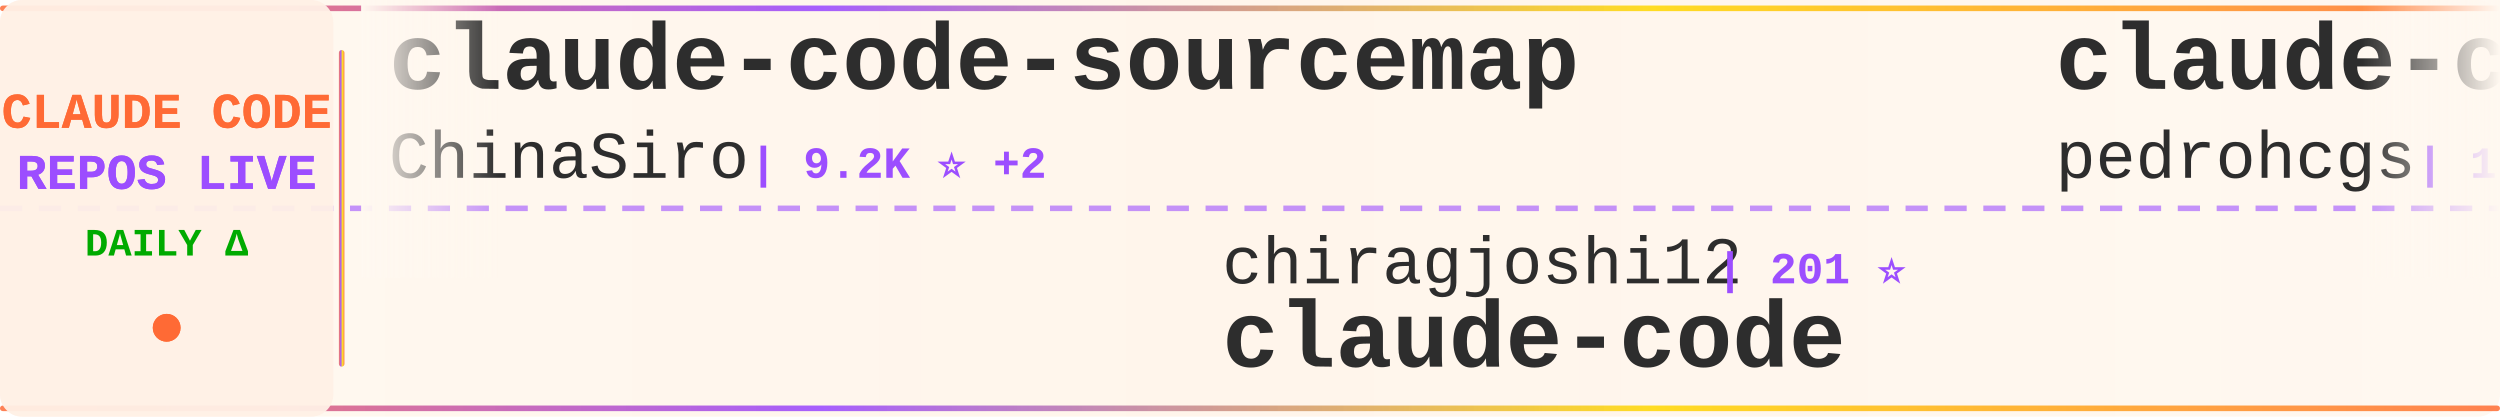
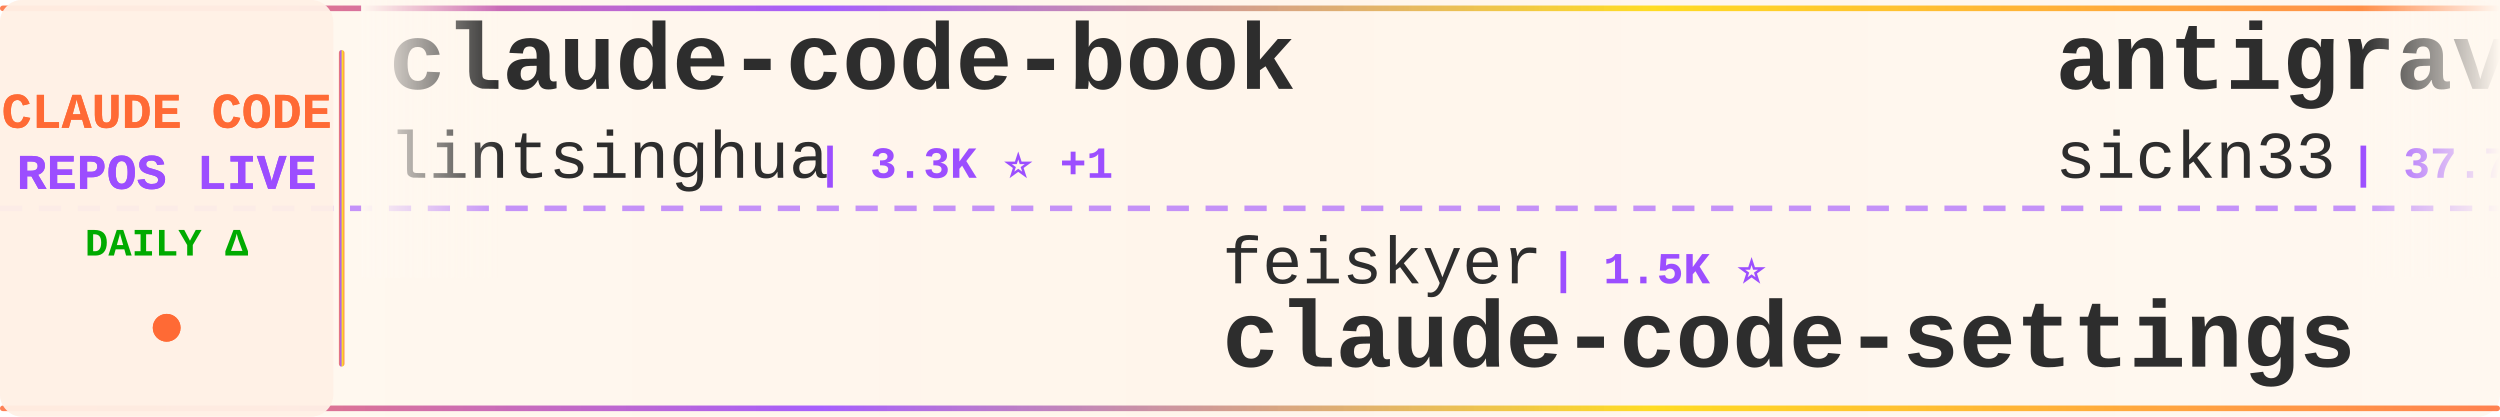
<svg xmlns="http://www.w3.org/2000/svg" width="900" height="150">
  <defs>
    <linearGradient id="tickerBg" x1="0%" y1="0%" x2="100%" y2="0%">
      <stop offset="0%" style="stop-color:#fff8f0;stop-opacity:0.98" />
      <stop offset="50%" style="stop-color:#fff5eb;stop-opacity:1" />
      <stop offset="100%" style="stop-color:#fff8f0;stop-opacity:0.98" />
    </linearGradient>
    <linearGradient id="borderGrad" x1="0%" y1="0%" x2="100%" y2="0%">
      <stop offset="0%" style="stop-color:#FF6B35;stop-opacity:0.85">
        <animate attributeName="stop-opacity" values="0.85;1;0.85" dur="2s" repeatCount="indefinite" />
      </stop>
      <stop offset="33%" style="stop-color:#9C4EFF;stop-opacity:0.9">
        <animate attributeName="stop-opacity" values="0.9;1;0.9" dur="2.2s" repeatCount="indefinite" />
      </stop>
      <stop offset="66%" style="stop-color:#FFD700;stop-opacity:0.85">
        <animate attributeName="stop-opacity" values="0.85;1;0.85" dur="1.8s" repeatCount="indefinite" />
      </stop>
      <stop offset="100%" style="stop-color:#FF6B35;stop-opacity:0.85">
        <animate attributeName="stop-opacity" values="0.85;1;0.85" dur="2s" repeatCount="indefinite" />
      </stop>
    </linearGradient>
    <filter id="textGlow">
      <feGaussianBlur stdDeviation="0.15" result="coloredBlur" />
      <feMerge>
        <feMergeNode in="coloredBlur" />
        <feMergeNode in="SourceGraphic" />
      </feMerge>
    </filter>
    <filter id="metricGlow">
      <feGaussianBlur stdDeviation="0.2" result="coloredBlur" />
      <feMerge>
        <feMergeNode in="coloredBlur" />
        <feMergeNode in="SourceGraphic" />
      </feMerge>
    </filter>
    <linearGradient id="leftFade" x1="0%" y1="0%" x2="100%" y2="0%">
      <stop offset="0%" style="stop-color:#fff8f0;stop-opacity:1" />
      <stop offset="100%" style="stop-color:#fff8f0;stop-opacity:0" />
    </linearGradient>
    <linearGradient id="rightFade" x1="0%" y1="0%" x2="100%" y2="0%">
      <stop offset="0%" style="stop-color:#fff8f0;stop-opacity:0" />
      <stop offset="100%" style="stop-color:#fff8f0;stop-opacity:1" />
    </linearGradient>
  </defs>
  <rect width="900" height="150" fill="url(#tickerBg)" rx="8" />
  <rect x="0" y="2" width="900" height="2" fill="url(#borderGrad)" rx="1" />
  <rect x="0" y="146" width="900" height="2" fill="url(#borderGrad)" rx="1" />
  <line x1="0" y1="75" x2="900" y2="75" stroke="#9C4EFF" stroke-width="2" stroke-dasharray="8 6" opacity="0.6" />
  <rect x="0" y="0" width="120" height="150" fill="#fff0e6" opacity="0.95" rx="8" />
  <text x="60" y="46" font-family="'Courier New', monospace" font-size="18" font-weight="bold" fill="#FF6B35" text-anchor="middle" filter="url(#textGlow)">
    CLAUDE CODE
  </text>
  <text x="60" y="68" font-family="'Courier New', monospace" font-size="18" font-weight="bold" fill="#9C4EFF" text-anchor="middle" filter="url(#textGlow)">
    REPOS LIVE
  </text>
  <text x="60" y="92" font-family="'Courier New', monospace" font-size="14" font-weight="bold" fill="#00aa00" text-anchor="middle">
    DAILY Δ
  </text>
  <circle cx="60" cy="118" r="5" fill="#FF6B35" filter="url(#metricGlow)">
    <animate attributeName="r" values="4;6;4" dur="1.5s" repeatCount="indefinite" />
    <animate attributeName="opacity" values="0.6;1;0.6" dur="1.5s" repeatCount="indefinite" />
  </circle>
  <rect x="122" y="18" width="2" height="114" fill="url(#borderGrad)" rx="1" />
  <clipPath id="tickerClip">
    <rect x="130" y="0" width="770" height="150" />
  </clipPath>
  <g clip-path="url(#tickerClip)">
    <g id="tickerItems">
      <animateTransform attributeName="transform" attributeType="XML" type="translate" from="0 0" to="-3000 0" dur="54s" repeatCount="indefinite" />
      <g transform="translate(0, 0)">
-         <text x="140" y="32" font-family="'Courier New', monospace" font-size="34" font-weight="bold" fill="#2d2d2d">claude-code-sourcemap</text>
-         <text x="140" y="64" font-family="'Courier New', monospace" font-size="24" font-weight="normal" fill="#2d2d2d" opacity="1.0">ChinaSiro</text>
-         <text x="270" y="64" font-family="'Courier New', monospace" font-size="16" font-weight="bold" fill="#9C4EFF"> | 9.2K ⭐ +2</text>
+         <text x="140" y="32" font-family="'Courier New', monospace" font-size="34" font-weight="bold" fill="#2d2d2d">claude-code-book</text>
+         <text x="140" y="64" font-family="'Courier New', monospace" font-size="24" font-weight="normal" fill="#2d2d2d" opacity="1.0">lintsinghua</text>
+         <text x="294" y="64" font-family="'Courier New', monospace" font-size="16" font-weight="bold" fill="#9C4EFF"> | 3.3K ⭐ +1</text>
      </g>
      <g transform="translate(300, 0)">
-         <text x="140" y="102" font-family="'Courier New', monospace" font-size="24" font-weight="normal" fill="#2d2d2d" opacity="1.0">chiragjoshi12</text>
-         <text x="318" y="102" font-family="'Courier New', monospace" font-size="16" font-weight="bold" fill="#9C4EFF"> | 201 ⭐</text>
-         <text x="140" y="132" font-family="'Courier New', monospace" font-size="34" font-weight="bold" fill="#2d2d2d">claude-code</text>
+         <text x="140" y="102" font-family="'Courier New', monospace" font-size="24" font-weight="normal" fill="#2d2d2d" opacity="1.0">feiskyer</text>
+         <text x="258" y="102" font-family="'Courier New', monospace" font-size="16" font-weight="bold" fill="#9C4EFF"> | 1.5K ⭐</text>
+         <text x="140" y="132" font-family="'Courier New', monospace" font-size="34" font-weight="bold" fill="#2d2d2d">claude-code-settings</text>
      </g>
      <g transform="translate(600, 0)">
-         <text x="140" y="32" font-family="'Courier New', monospace" font-size="34" font-weight="bold" fill="#2d2d2d">claude-code-my-workflow</text>
-         <text x="140" y="64" font-family="'Courier New', monospace" font-size="24" font-weight="normal" fill="#2d2d2d" opacity="1.0">pedrohcgs</text>
-         <text x="270" y="64" font-family="'Courier New', monospace" font-size="16" font-weight="bold" fill="#9C4EFF"> | 1.1K ⭐ +2</text>
+         <text x="140" y="32" font-family="'Courier New', monospace" font-size="34" font-weight="bold" fill="#2d2d2d">antigravity-awesome-skil...</text>
+         <text x="140" y="64" font-family="'Courier New', monospace" font-size="24" font-weight="normal" fill="#2d2d2d" opacity="1.0">sickn33</text>
+         <text x="246" y="64" font-family="'Courier New', monospace" font-size="16" font-weight="bold" fill="#9C4EFF"> | 37.7K ⭐ +29</text>
      </g>
      <g transform="translate(900, 0)">
-         <text x="140" y="102" font-family="'Courier New', monospace" font-size="24" font-weight="normal" fill="#2d2d2d" opacity="1.0">shanraisshan</text>
-         <text x="306" y="102" font-family="'Courier New', monospace" font-size="16" font-weight="bold" fill="#9C4EFF"> | 53.2K ⭐ +35</text>
-         <text x="140" y="132" font-family="'Courier New', monospace" font-size="34" font-weight="bold" fill="#2d2d2d">claude-code-best-practic...</text>
+         <text x="140" y="102" font-family="'Courier New', monospace" font-size="24" font-weight="normal" fill="#2d2d2d" opacity="1.0">nicedreamzapp</text>
+         <text x="318" y="102" font-family="'Courier New', monospace" font-size="16" font-weight="bold" fill="#9C4EFF"> | 2.6K ⭐</text>
+         <text x="140" y="132" font-family="'Courier New', monospace" font-size="34" font-weight="bold" fill="#2d2d2d">claude-code-local</text>
      </g>
      <g transform="translate(1200, 0)">
-         <text x="140" y="32" font-family="'Courier New', monospace" font-size="34" font-weight="bold" fill="#2d2d2d">claude-code-from-source</text>
-         <text x="140" y="64" font-family="'Courier New', monospace" font-size="24" font-weight="normal" fill="#2d2d2d" opacity="1.0">alejandrobalderas</text>
-         <text x="366" y="64" font-family="'Courier New', monospace" font-size="16" font-weight="bold" fill="#9C4EFF"> | 1.9K ⭐</text>
+         <text x="140" y="32" font-family="'Courier New', monospace" font-size="34" font-weight="bold" fill="#2d2d2d">CLIProxyAPI</text>
+         <text x="140" y="64" font-family="'Courier New', monospace" font-size="24" font-weight="normal" fill="#2d2d2d" opacity="1.0">router-for-me</text>
+         <text x="318" y="64" font-family="'Courier New', monospace" font-size="16" font-weight="bold" fill="#9C4EFF"> | 32.9K ⭐ +36</text>
      </g>
      <g transform="translate(1500, 0)">
-         <text x="140" y="102" font-family="'Courier New', monospace" font-size="24" font-weight="normal" fill="#2d2d2d" opacity="1.0">mehmoodosman</text>
-         <text x="306" y="102" font-family="'Courier New', monospace" font-size="16" font-weight="bold" fill="#9C4EFF"> | 169 ⭐</text>
-         <text x="140" y="132" font-family="'Courier New', monospace" font-size="34" font-weight="bold" fill="#2d2d2d">claude-code</text>
+         <text x="140" y="102" font-family="'Courier New', monospace" font-size="24" font-weight="normal" fill="#2d2d2d" opacity="1.0">zstmfhy</text>
+         <text x="246" y="102" font-family="'Courier New', monospace" font-size="16" font-weight="bold" fill="#9C4EFF"> | 189 ⭐</text>
+         <text x="140" y="132" font-family="'Courier New', monospace" font-size="34" font-weight="bold" fill="#2d2d2d">Claude-code</text>
      </g>
      <g transform="translate(1800, 0)">
-         <text x="140" y="32" font-family="'Courier New', monospace" font-size="34" font-weight="bold" fill="#2d2d2d">sc-claude-code-files</text>
-         <text x="140" y="64" font-family="'Courier New', monospace" font-size="24" font-weight="normal" fill="#2d2d2d" opacity="1.0">https-deeplearning-ai</text>
-         <text x="414" y="64" font-family="'Courier New', monospace" font-size="16" font-weight="bold" fill="#9C4EFF"> | 510 ⭐</text>
+         <text x="140" y="32" font-family="'Courier New', monospace" font-size="34" font-weight="bold" fill="#2d2d2d">claude-code-from-scratch</text>
+         <text x="140" y="64" font-family="'Courier New', monospace" font-size="24" font-weight="normal" fill="#2d2d2d" opacity="1.0">Windy3f3f3f3f</text>
+         <text x="318" y="64" font-family="'Courier New', monospace" font-size="16" font-weight="bold" fill="#9C4EFF"> | 1.2K ⭐ +2</text>
      </g>
      <g transform="translate(2100, 0)">
-         <text x="140" y="102" font-family="'Courier New', monospace" font-size="24" font-weight="normal" fill="#2d2d2d" opacity="1.0">ponponon</text>
-         <text x="258" y="102" font-family="'Courier New', monospace" font-size="16" font-weight="bold" fill="#9C4EFF"> | 2.2K ⭐ +2</text>
-         <text x="140" y="132" font-family="'Courier New', monospace" font-size="34" font-weight="bold" fill="#2d2d2d">claude_code_src</text>
+         <text x="140" y="102" font-family="'Courier New', monospace" font-size="24" font-weight="normal" fill="#2d2d2d" opacity="1.0">777genius</text>
+         <text x="270" y="102" font-family="'Courier New', monospace" font-size="16" font-weight="bold" fill="#9C4EFF"> | 911 ⭐</text>
+         <text x="140" y="132" font-family="'Courier New', monospace" font-size="34" font-weight="bold" fill="#2d2d2d">claude-code-source-code</text>
      </g>
      <g transform="translate(2400, 0)">
-         <text x="140" y="32" font-family="'Courier New', monospace" font-size="34" font-weight="bold" fill="#2d2d2d">claude-code-workflows</text>
-         <text x="140" y="64" font-family="'Courier New', monospace" font-size="24" font-weight="normal" fill="#2d2d2d" opacity="1.0">OneRedOak</text>
-         <text x="270" y="64" font-family="'Courier New', monospace" font-size="16" font-weight="bold" fill="#9C4EFF"> | 3.8K ⭐ +1</text>
+         <text x="140" y="32" font-family="'Courier New', monospace" font-size="34" font-weight="bold" fill="#2d2d2d">claude-code</text>
+         <text x="140" y="64" font-family="'Courier New', monospace" font-size="24" font-weight="normal" fill="#2d2d2d" opacity="1.0">tanbiralam</text>
+         <text x="282" y="64" font-family="'Courier New', monospace" font-size="16" font-weight="bold" fill="#9C4EFF"> | 1.7K ⭐ +1</text>
      </g>
      <g transform="translate(2700, 0)">
-         <text x="140" y="102" font-family="'Courier New', monospace" font-size="24" font-weight="normal" fill="#2d2d2d" opacity="1.0">darcyegb</text>
-         <text x="258" y="102" font-family="'Courier New', monospace" font-size="16" font-weight="bold" fill="#9C4EFF"> | 696 ⭐ +1</text>
-         <text x="140" y="132" font-family="'Courier New', monospace" font-size="34" font-weight="bold" fill="#2d2d2d">ClaudeCodeAgents</text>
+         <text x="140" y="102" font-family="'Courier New', monospace" font-size="24" font-weight="normal" fill="#2d2d2d" opacity="1.0">https-deeplearning-ai</text>
+         <text x="414" y="102" font-family="'Courier New', monospace" font-size="16" font-weight="bold" fill="#9C4EFF"> | 510 ⭐</text>
+         <text x="140" y="132" font-family="'Courier New', monospace" font-size="34" font-weight="bold" fill="#2d2d2d">sc-claude-code-files</text>
      </g>
      <g transform="translate(3000, 0)">
-         <text x="140" y="32" font-family="'Courier New', monospace" font-size="34" font-weight="bold" fill="#2d2d2d">claude-code-sourcemap</text>
-         <text x="140" y="64" font-family="'Courier New', monospace" font-size="24" font-weight="normal" fill="#2d2d2d" opacity="1.0">ChinaSiro</text>
-         <text x="270" y="64" font-family="'Courier New', monospace" font-size="16" font-weight="bold" fill="#9C4EFF"> | 9.2K ⭐ +2</text>
+         <text x="140" y="32" font-family="'Courier New', monospace" font-size="34" font-weight="bold" fill="#2d2d2d">claude-code-book</text>
+         <text x="140" y="64" font-family="'Courier New', monospace" font-size="24" font-weight="normal" fill="#2d2d2d" opacity="1.0">lintsinghua</text>
+         <text x="294" y="64" font-family="'Courier New', monospace" font-size="16" font-weight="bold" fill="#9C4EFF"> | 3.3K ⭐ +1</text>
      </g>
      <g transform="translate(3300, 0)">
-         <text x="140" y="102" font-family="'Courier New', monospace" font-size="24" font-weight="normal" fill="#2d2d2d" opacity="1.0">chiragjoshi12</text>
-         <text x="318" y="102" font-family="'Courier New', monospace" font-size="16" font-weight="bold" fill="#9C4EFF"> | 201 ⭐</text>
-         <text x="140" y="132" font-family="'Courier New', monospace" font-size="34" font-weight="bold" fill="#2d2d2d">claude-code</text>
+         <text x="140" y="102" font-family="'Courier New', monospace" font-size="24" font-weight="normal" fill="#2d2d2d" opacity="1.0">feiskyer</text>
+         <text x="258" y="102" font-family="'Courier New', monospace" font-size="16" font-weight="bold" fill="#9C4EFF"> | 1.5K ⭐</text>
+         <text x="140" y="132" font-family="'Courier New', monospace" font-size="34" font-weight="bold" fill="#2d2d2d">claude-code-settings</text>
      </g>
      <g transform="translate(3600, 0)">
-         <text x="140" y="32" font-family="'Courier New', monospace" font-size="34" font-weight="bold" fill="#2d2d2d">claude-code-my-workflow</text>
-         <text x="140" y="64" font-family="'Courier New', monospace" font-size="24" font-weight="normal" fill="#2d2d2d" opacity="1.0">pedrohcgs</text>
-         <text x="270" y="64" font-family="'Courier New', monospace" font-size="16" font-weight="bold" fill="#9C4EFF"> | 1.1K ⭐ +2</text>
+         <text x="140" y="32" font-family="'Courier New', monospace" font-size="34" font-weight="bold" fill="#2d2d2d">antigravity-awesome-skil...</text>
+         <text x="140" y="64" font-family="'Courier New', monospace" font-size="24" font-weight="normal" fill="#2d2d2d" opacity="1.0">sickn33</text>
+         <text x="246" y="64" font-family="'Courier New', monospace" font-size="16" font-weight="bold" fill="#9C4EFF"> | 37.7K ⭐ +29</text>
      </g>
      <g transform="translate(3900, 0)">
-         <text x="140" y="102" font-family="'Courier New', monospace" font-size="24" font-weight="normal" fill="#2d2d2d" opacity="1.0">shanraisshan</text>
-         <text x="306" y="102" font-family="'Courier New', monospace" font-size="16" font-weight="bold" fill="#9C4EFF"> | 53.2K ⭐ +35</text>
-         <text x="140" y="132" font-family="'Courier New', monospace" font-size="34" font-weight="bold" fill="#2d2d2d">claude-code-best-practic...</text>
+         <text x="140" y="102" font-family="'Courier New', monospace" font-size="24" font-weight="normal" fill="#2d2d2d" opacity="1.0">nicedreamzapp</text>
+         <text x="318" y="102" font-family="'Courier New', monospace" font-size="16" font-weight="bold" fill="#9C4EFF"> | 2.6K ⭐</text>
+         <text x="140" y="132" font-family="'Courier New', monospace" font-size="34" font-weight="bold" fill="#2d2d2d">claude-code-local</text>
      </g>
    </g>
  </g>
  <rect x="130" y="0" width="50" height="100" fill="url(#leftFade)" />
  <rect x="850" y="0" width="50" height="100" fill="url(#rightFade)" />
</svg>
